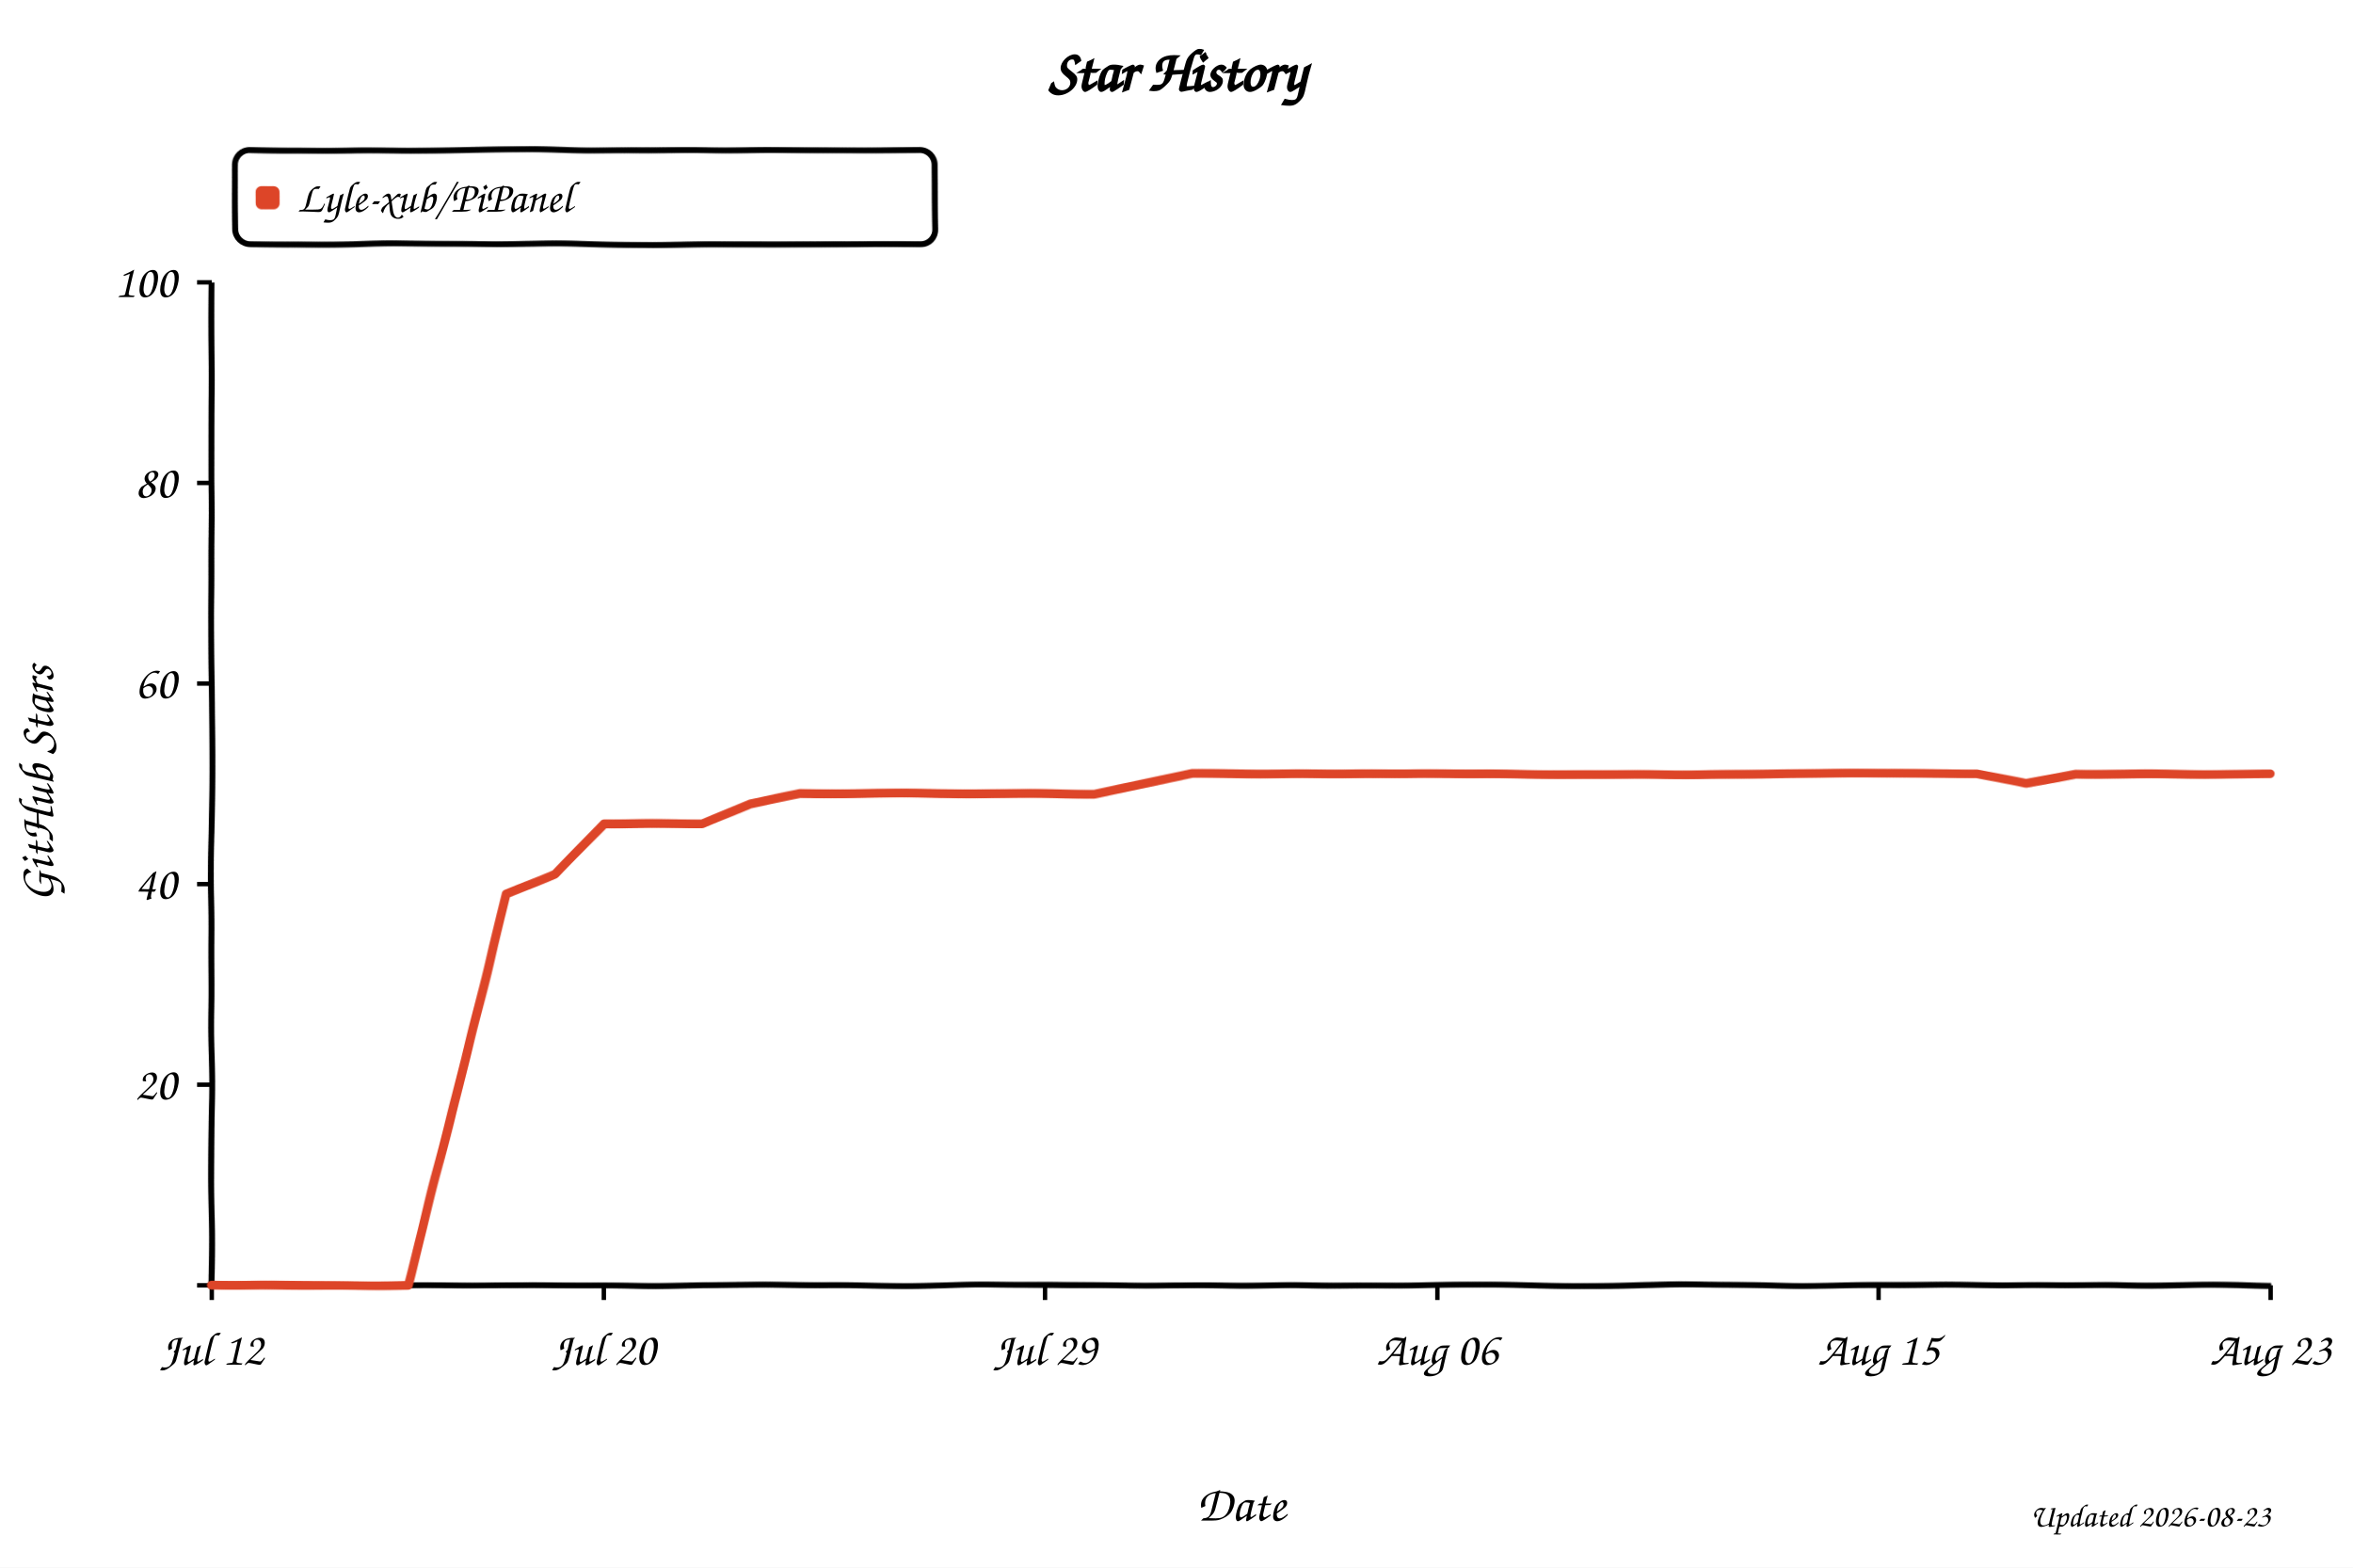
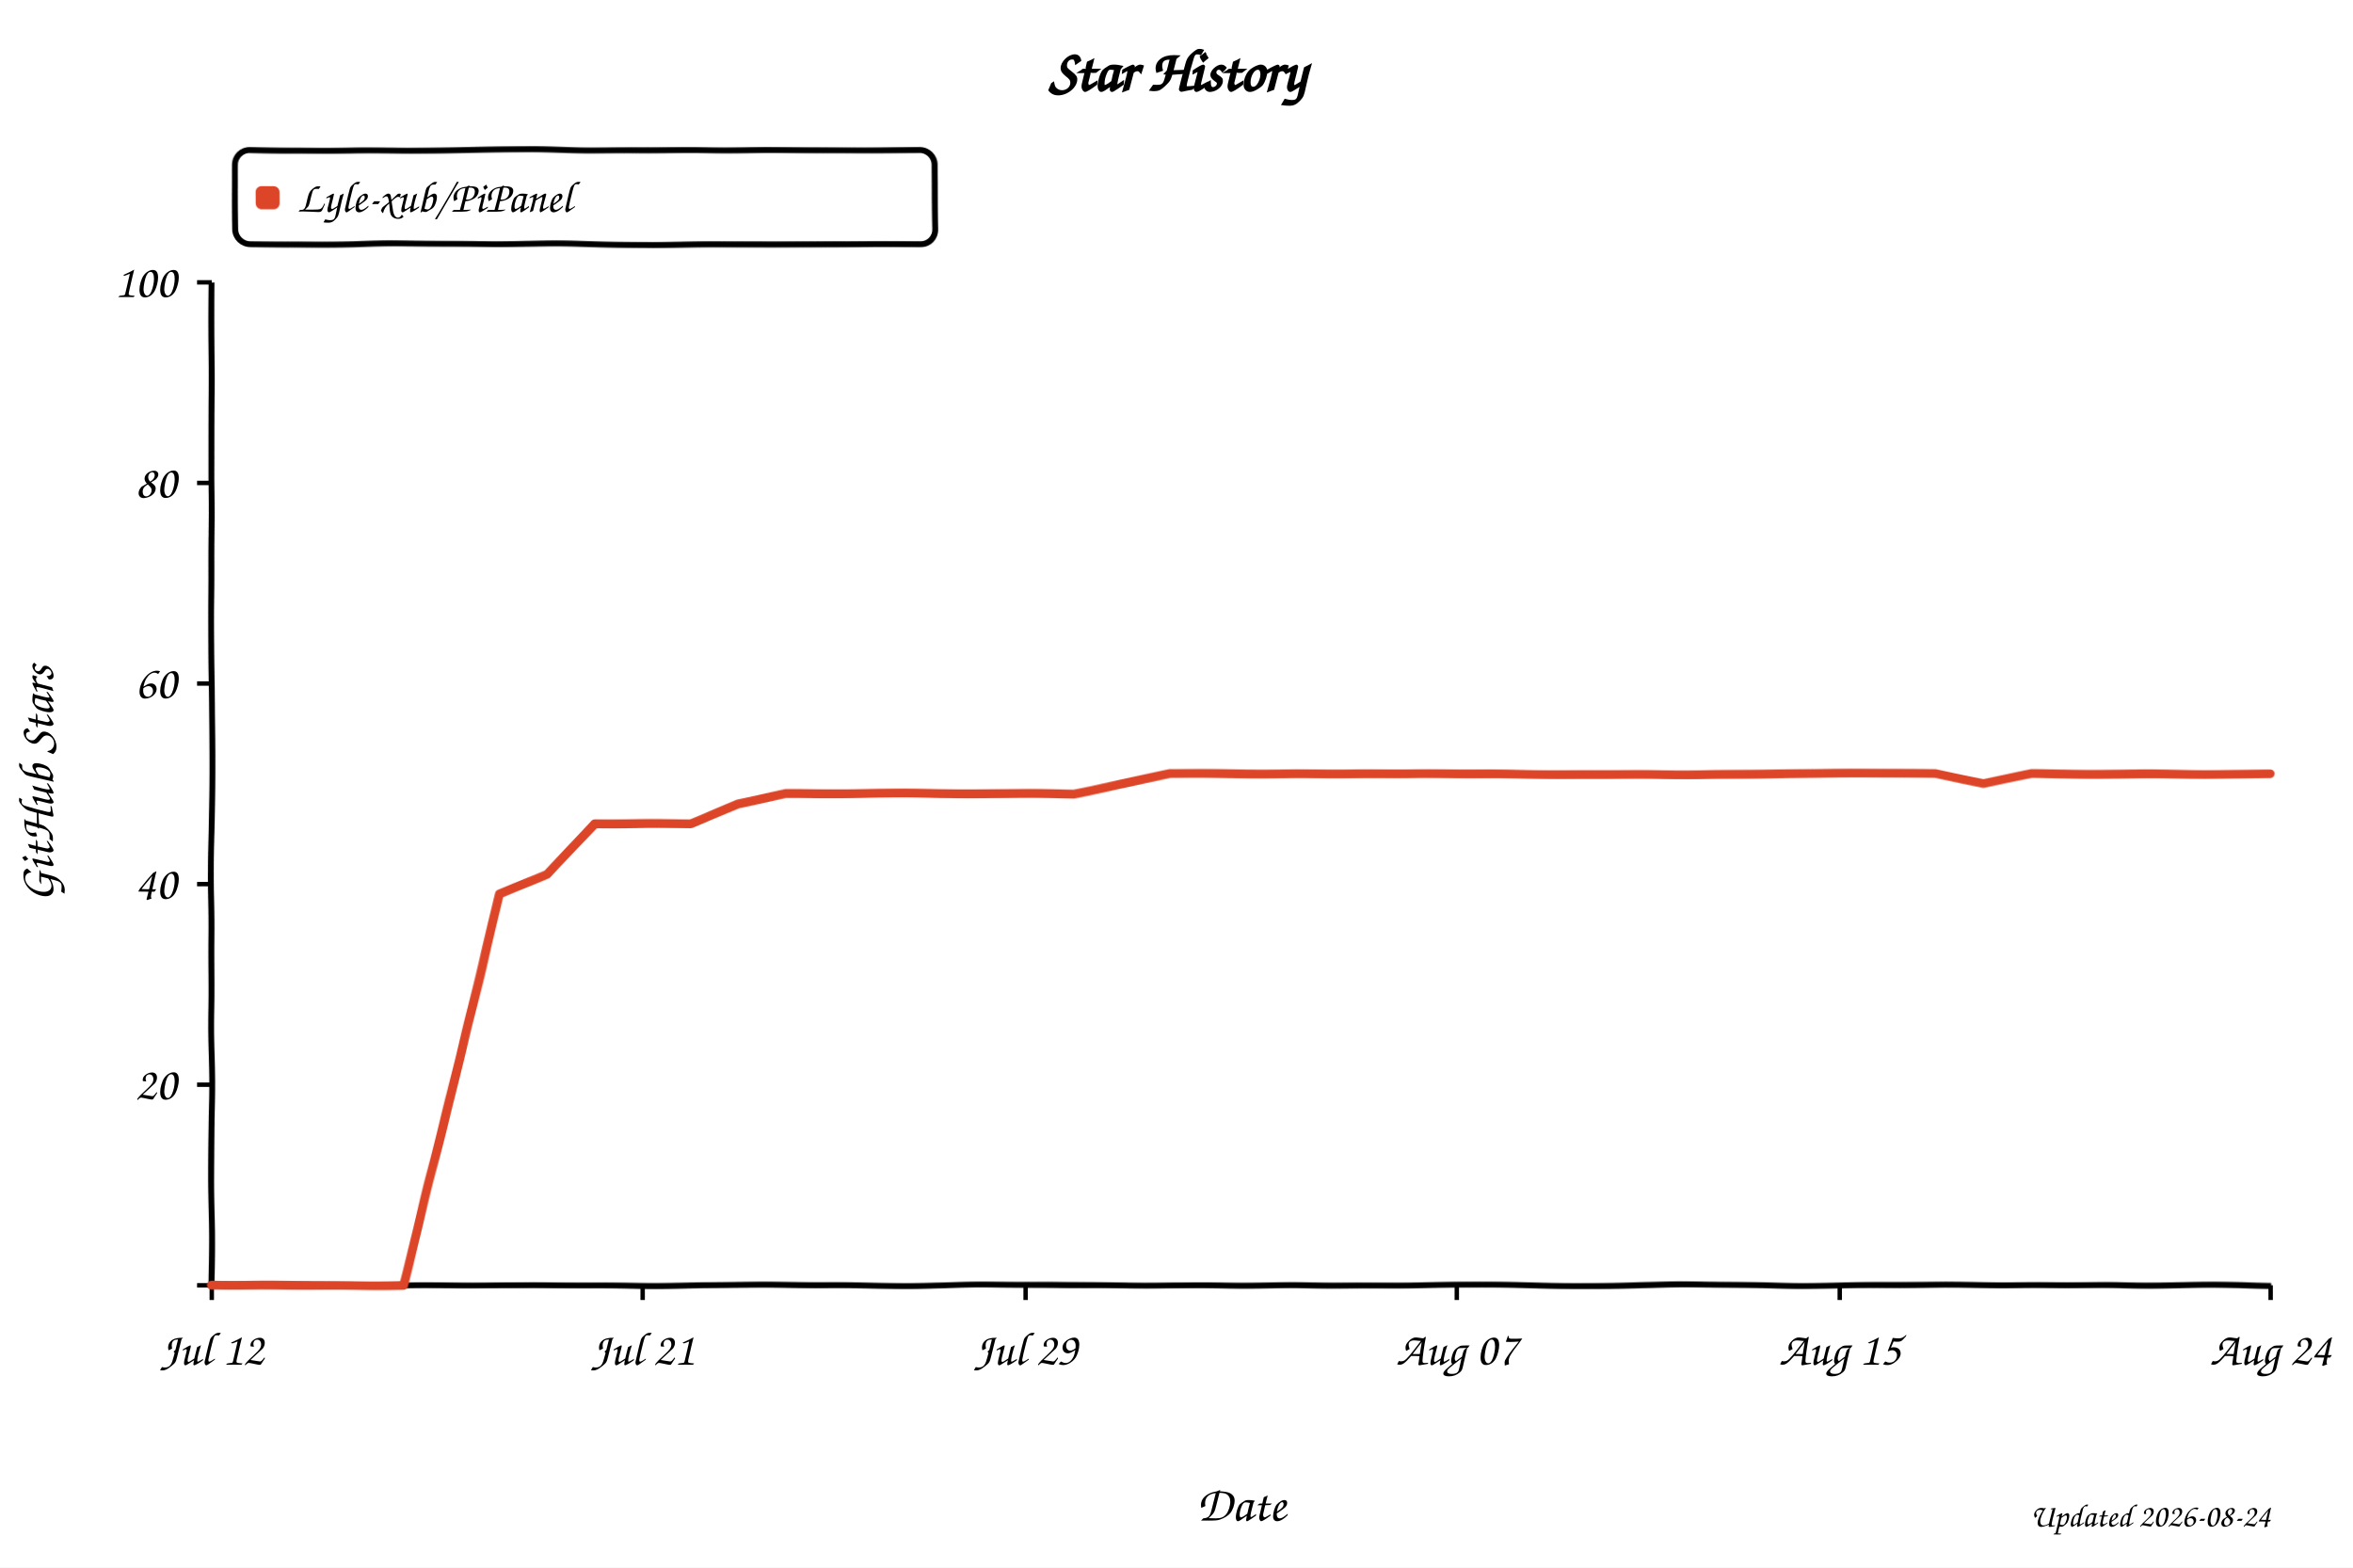
<svg xmlns="http://www.w3.org/2000/svg" width="800" height="533" viewBox="0 0 800 533" role="img" aria-labelledby="title desc" style="background:#fff">
  <defs>
    <filter id="xkcdify" x="-4%" y="-4%" width="108%" height="108%">
      <feTurbulence type="fractalNoise" baseFrequency="0.025" numOctaves="2" seed="11" result="noise" />
      <feDisplacementMap in="SourceGraphic" in2="noise" scale="1.2" xChannelSelector="R" yChannelSelector="G" />
    </filter>
  </defs>
  <style>
    text { font-family: "Comic Sans MS", "Bradley Hand", "Segoe Print", cursive; fill: #000; }
    .axis-line { fill: none; stroke: #000; stroke-width: 2; }
    .tick-mark { stroke: #000; stroke-width: 1.5; }
    .tick-label { font-size: 16px; }
    .axis-title { font-size: 17px; }
  </style>
  <rect width="800" height="533" fill="#fff" />
  <text x="50%" y="31" text-anchor="middle" font-size="20" font-weight="700">Star History</text>
  <rect x="80" y="51" width="238" height="32" rx="5" fill="#fff" fill-opacity="0.9" stroke="#000" stroke-width="2" filter="url(#xkcdify)" />
  <rect x="87" y="63" width="8" height="8" rx="2" fill="#dd4528" filter="url(#xkcdify)" />
  <text x="101" y="72" font-size="15">Lyle-xub/PiPanel</text>
  <path d="M 72 96 L 72 437 L 772 437" class="axis-line" filter="url(#xkcdify)" />
  <line x1="67" y1="437.0" x2="72" y2="437.0" class="tick-mark" />
  <text x="60" y="442.0" text-anchor="end" class="tick-label" />
  <line x1="67" y1="368.8" x2="72" y2="368.8" class="tick-mark" />
  <text x="60" y="373.8" text-anchor="end" class="tick-label">20</text>
  <line x1="67" y1="300.6" x2="72" y2="300.6" class="tick-mark" />
  <text x="60" y="305.6" text-anchor="end" class="tick-label">40</text>
  <line x1="67" y1="232.4" x2="72" y2="232.4" class="tick-mark" />
  <text x="60" y="237.4" text-anchor="end" class="tick-label">60</text>
  <line x1="67" y1="164.2" x2="72" y2="164.2" class="tick-mark" />
  <text x="60" y="169.2" text-anchor="end" class="tick-label">80</text>
  <line x1="67" y1="96.0" x2="72" y2="96.0" class="tick-mark" />
  <text x="60" y="101.0" text-anchor="end" class="tick-label">100</text>
  <line x1="72.0" y1="437" x2="72.0" y2="442" class="tick-mark" />
  <text x="72.0" y="464" text-anchor="middle" class="tick-label">Jul 12</text>
-   <line x1="205.3" y1="437" x2="205.3" y2="442" class="tick-mark" />
-   <text x="205.3" y="464" text-anchor="middle" class="tick-label">Jul 20</text>
-   <line x1="355.3" y1="437" x2="355.3" y2="442" class="tick-mark" />
-   <text x="355.3" y="464" text-anchor="middle" class="tick-label">Jul 29</text>
-   <line x1="488.7" y1="437" x2="488.7" y2="442" class="tick-mark" />
-   <text x="488.7" y="464" text-anchor="middle" class="tick-label">Aug 06</text>
-   <line x1="638.7" y1="437" x2="638.7" y2="442" class="tick-mark" />
-   <text x="638.7" y="464" text-anchor="middle" class="tick-label">Aug 15</text>
+   <line x1="218.5" y1="437" x2="218.5" y2="442" class="tick-mark" />
+   <text x="218.5" y="464" text-anchor="middle" class="tick-label">Jul 21</text>
+   <line x1="348.7" y1="437" x2="348.7" y2="442" class="tick-mark" />
+   <text x="348.7" y="464" text-anchor="middle" class="tick-label">Jul 29</text>
+   <line x1="495.3" y1="437" x2="495.3" y2="442" class="tick-mark" />
+   <text x="495.3" y="464" text-anchor="middle" class="tick-label">Aug 07</text>
+   <line x1="625.5" y1="437" x2="625.5" y2="442" class="tick-mark" />
+   <text x="625.5" y="464" text-anchor="middle" class="tick-label">Aug 15</text>
  <line x1="772.0" y1="437" x2="772.0" y2="442" class="tick-mark" />
-   <text x="772.0" y="464" text-anchor="middle" class="tick-label">Aug 23</text>
-   <path d="M 72.0 437.0 L 105.3 437.0 L 122.0 437.0 L 138.7 437.0 L 155.3 372.2 L 172.0 304.0 L 188.7 297.2 L 205.3 280.1 L 222.0 280.1 L 238.7 280.1 L 255.3 273.3 L 272.0 269.9 L 288.7 269.9 L 305.3 269.9 L 322.0 269.9 L 338.7 269.9 L 355.3 269.9 L 372.0 269.9 L 388.7 266.5 L 405.3 263.1 L 422.0 263.1 L 438.7 263.1 L 455.3 263.1 L 472.0 263.1 L 488.7 263.1 L 505.3 263.1 L 522.0 263.1 L 538.7 263.1 L 555.3 263.1 L 572.0 263.1 L 588.7 263.1 L 605.3 263.1 L 622.0 263.1 L 638.7 263.1 L 655.3 263.1 L 672.0 263.1 L 688.7 266.5 L 705.3 263.1 L 722.0 263.1 L 738.7 263.1 L 755.3 263.1 L 772.0 263.1" fill="none" stroke="#dd4528" stroke-width="3" stroke-linejoin="round" stroke-linecap="round" filter="url(#xkcdify)" />
+   <text x="772.0" y="464" text-anchor="middle" class="tick-label">Aug 24</text>
+   <path d="M 72.0 437.0 L 104.6 437.0 L 120.8 437.0 L 137.1 437.0 L 153.4 372.2 L 169.7 304.0 L 186.0 297.2 L 202.2 280.1 L 218.5 280.1 L 234.8 280.1 L 251.1 273.3 L 267.3 269.9 L 283.6 269.9 L 299.9 269.9 L 316.2 269.9 L 332.5 269.9 L 348.7 269.9 L 365.0 269.9 L 381.3 266.5 L 397.6 263.1 L 413.9 263.1 L 430.1 263.1 L 446.4 263.1 L 462.7 263.1 L 479.0 263.1 L 495.3 263.1 L 511.5 263.1 L 527.8 263.1 L 544.1 263.1 L 560.4 263.1 L 576.7 263.1 L 592.9 263.1 L 609.2 263.1 L 625.5 263.1 L 641.8 263.1 L 658.0 263.1 L 674.3 266.5 L 690.6 263.1 L 706.9 263.1 L 723.2 263.1 L 739.4 263.1 L 755.7 263.1 L 772.0 263.1" fill="none" stroke="#dd4528" stroke-width="3" stroke-linejoin="round" stroke-linecap="round" filter="url(#xkcdify)" />
  <text x="422.0" y="517" text-anchor="middle" class="axis-title">Date</text>
  <text x="18" y="266.5" text-anchor="middle" class="axis-title" transform="rotate(-90 18 266.5)">GitHub Stars</text>
-   <text x="772" y="519" text-anchor="end" font-size="11" fill="#999">Updated 2026-08-23</text>
+   <text x="772" y="519" text-anchor="end" font-size="11" fill="#999">Updated 2026-08-24</text>
</svg>
